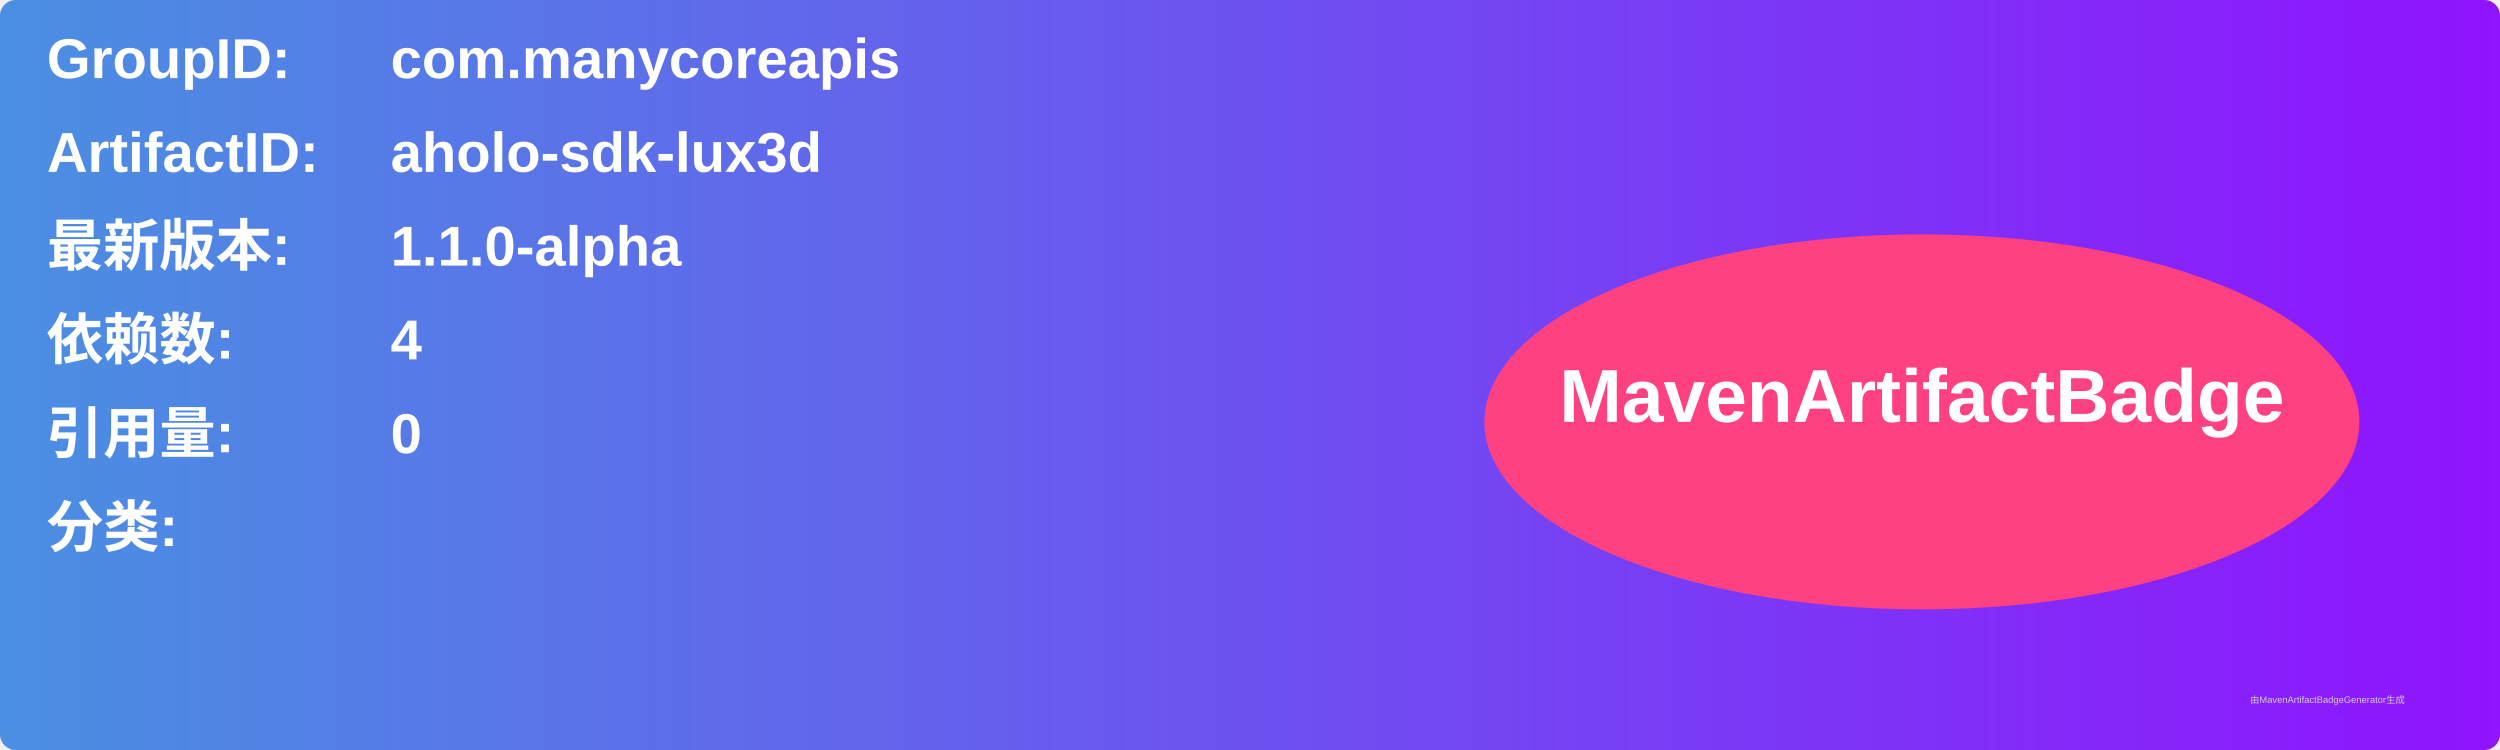
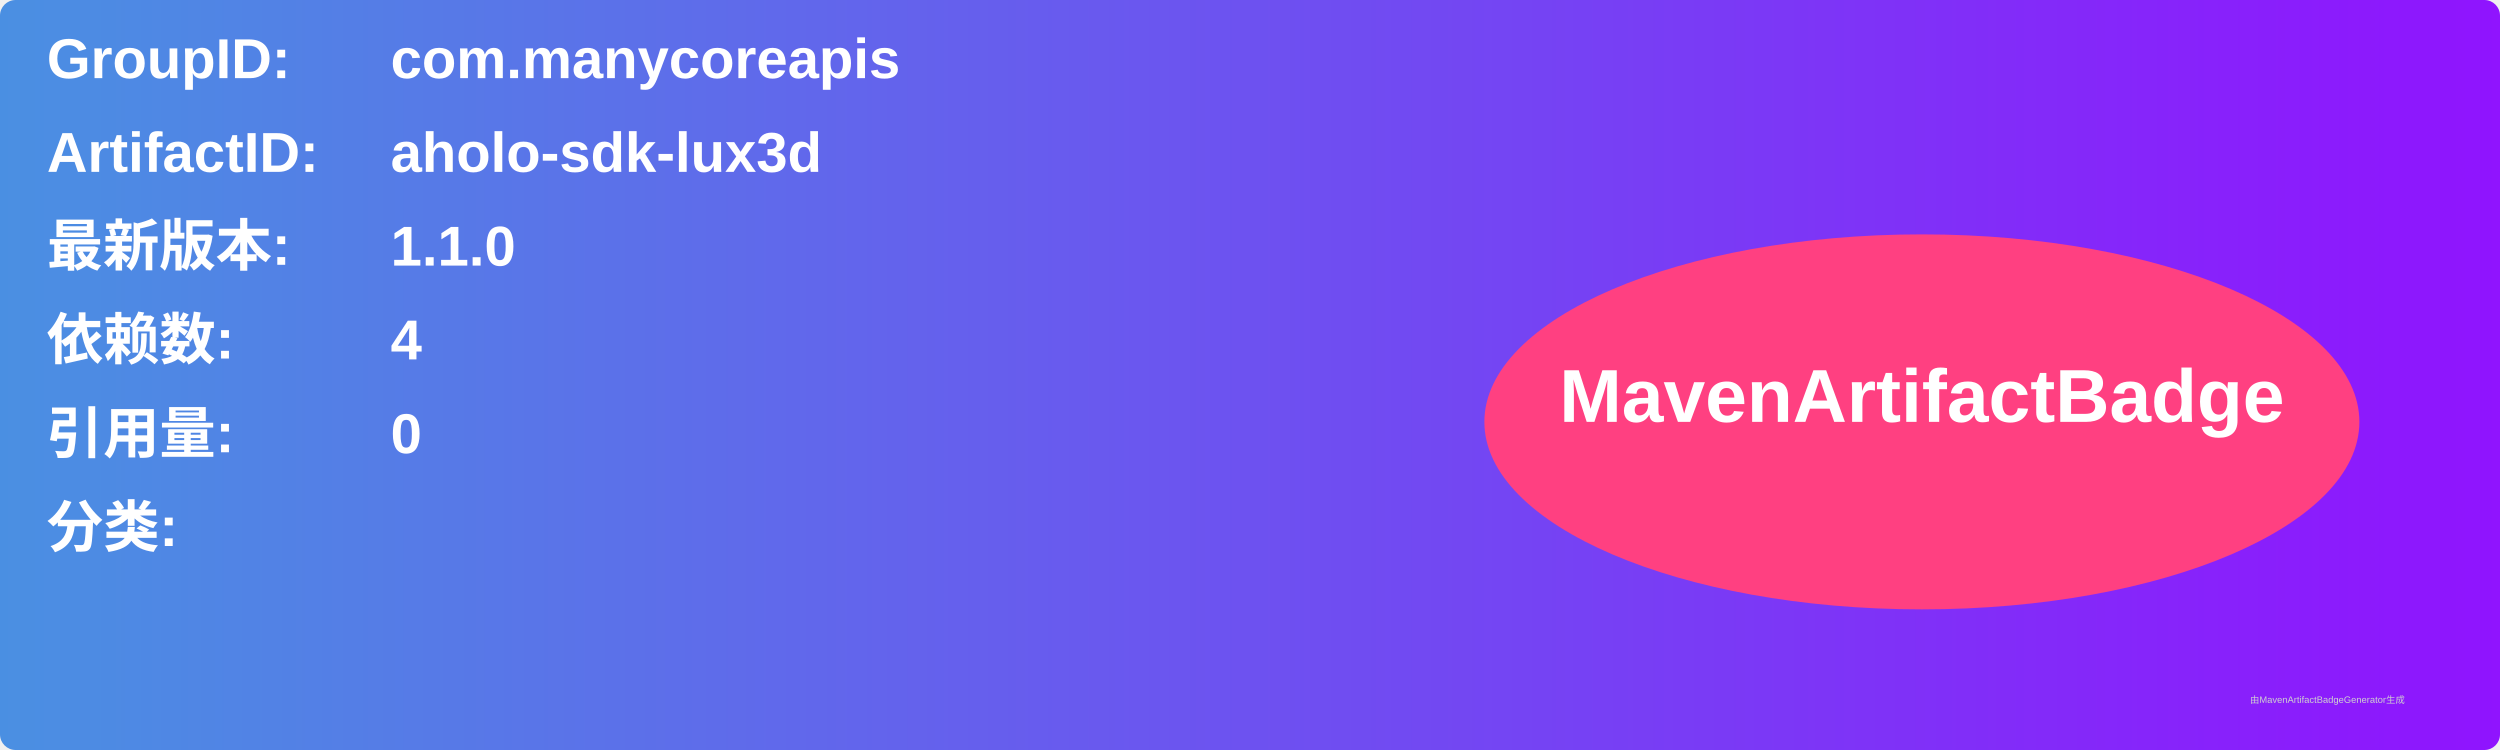
<svg xmlns="http://www.w3.org/2000/svg" width="800" height="240" viewBox="0 0 800 240">
  <linearGradient id="grad" x1="0%" y1="0%" x2="100%" y2="0%">
    <stop offset="0%" stop-color="#4a90e2" />
    <stop offset="100%" stop-color="#9013fe" />
  </linearGradient>
  <rect width="100%" height="100%" rx="5" ry="5" fill="url(#grad)" />
  <g transform="translate(15, 15)">
    <text x="0" y="10" font-family="Arial" font-size="18" fill="white" font-weight="bold" width="260">GroupID:</text>
    <text x="110" y="10" font-family="Arial" font-size="18" fill="white" font-weight="bold" width="460">com.manycoreapis</text>
    <text x="0" y="40" font-family="Arial" font-size="18" fill="white" font-weight="bold" width="260">ArtifactID:</text>
    <text x="110" y="40" font-family="Arial" font-size="18" fill="white" font-weight="bold" width="460">aholo-sdk-lux3d</text>
    <text x="0" y="70" font-family="Arial" font-size="18" fill="white" font-weight="bold">最新版本:</text>
    <text x="110" y="70" font-family="Arial" font-size="18" fill="white" font-weight="bold">
-       <tspan font-weight="bold">1.1.0-alpha</tspan>
+       <tspan font-weight="bold">1.1.0</tspan>
    </text>
    <text x="0" y="100" font-family="Arial" font-size="18" fill="white" font-weight="bold">依赖数: </text>
    <text x="110" y="100" font-family="Arial" font-size="18" fill="white">
      <tspan font-weight="bold">4</tspan>
    </text>
    <text x="0" y="130" font-family="Arial" font-size="18" fill="white" font-weight="bold">引用量: </text>
    <text x="110" y="130" font-family="Arial" font-size="18" fill="white">
      <tspan font-weight="bold">0</tspan>
    </text>
    <text x="0" y="160" font-family="Arial" font-size="18" fill="white" font-weight="bold">分类:</text>
    <text x="10" y="190" font-family="Arial" font-size="10" fill="white">
      <tspan font-weight="bold" />
    </text>
    <ellipse cx="600" cy="120" rx="140" ry="60" fill="#ff4081" />
    <text x="600" y="120" text-anchor="middle" font-family="Arial" font-size="24" fill="white" font-weight="bold">MavenArtifactBadge</text>
  </g>
  <text x="720" y="225" font-family="Arial" font-size="3" fill="#d0d0d0">由MavenArtifactBadgeGenerator生成</text>
</svg>
